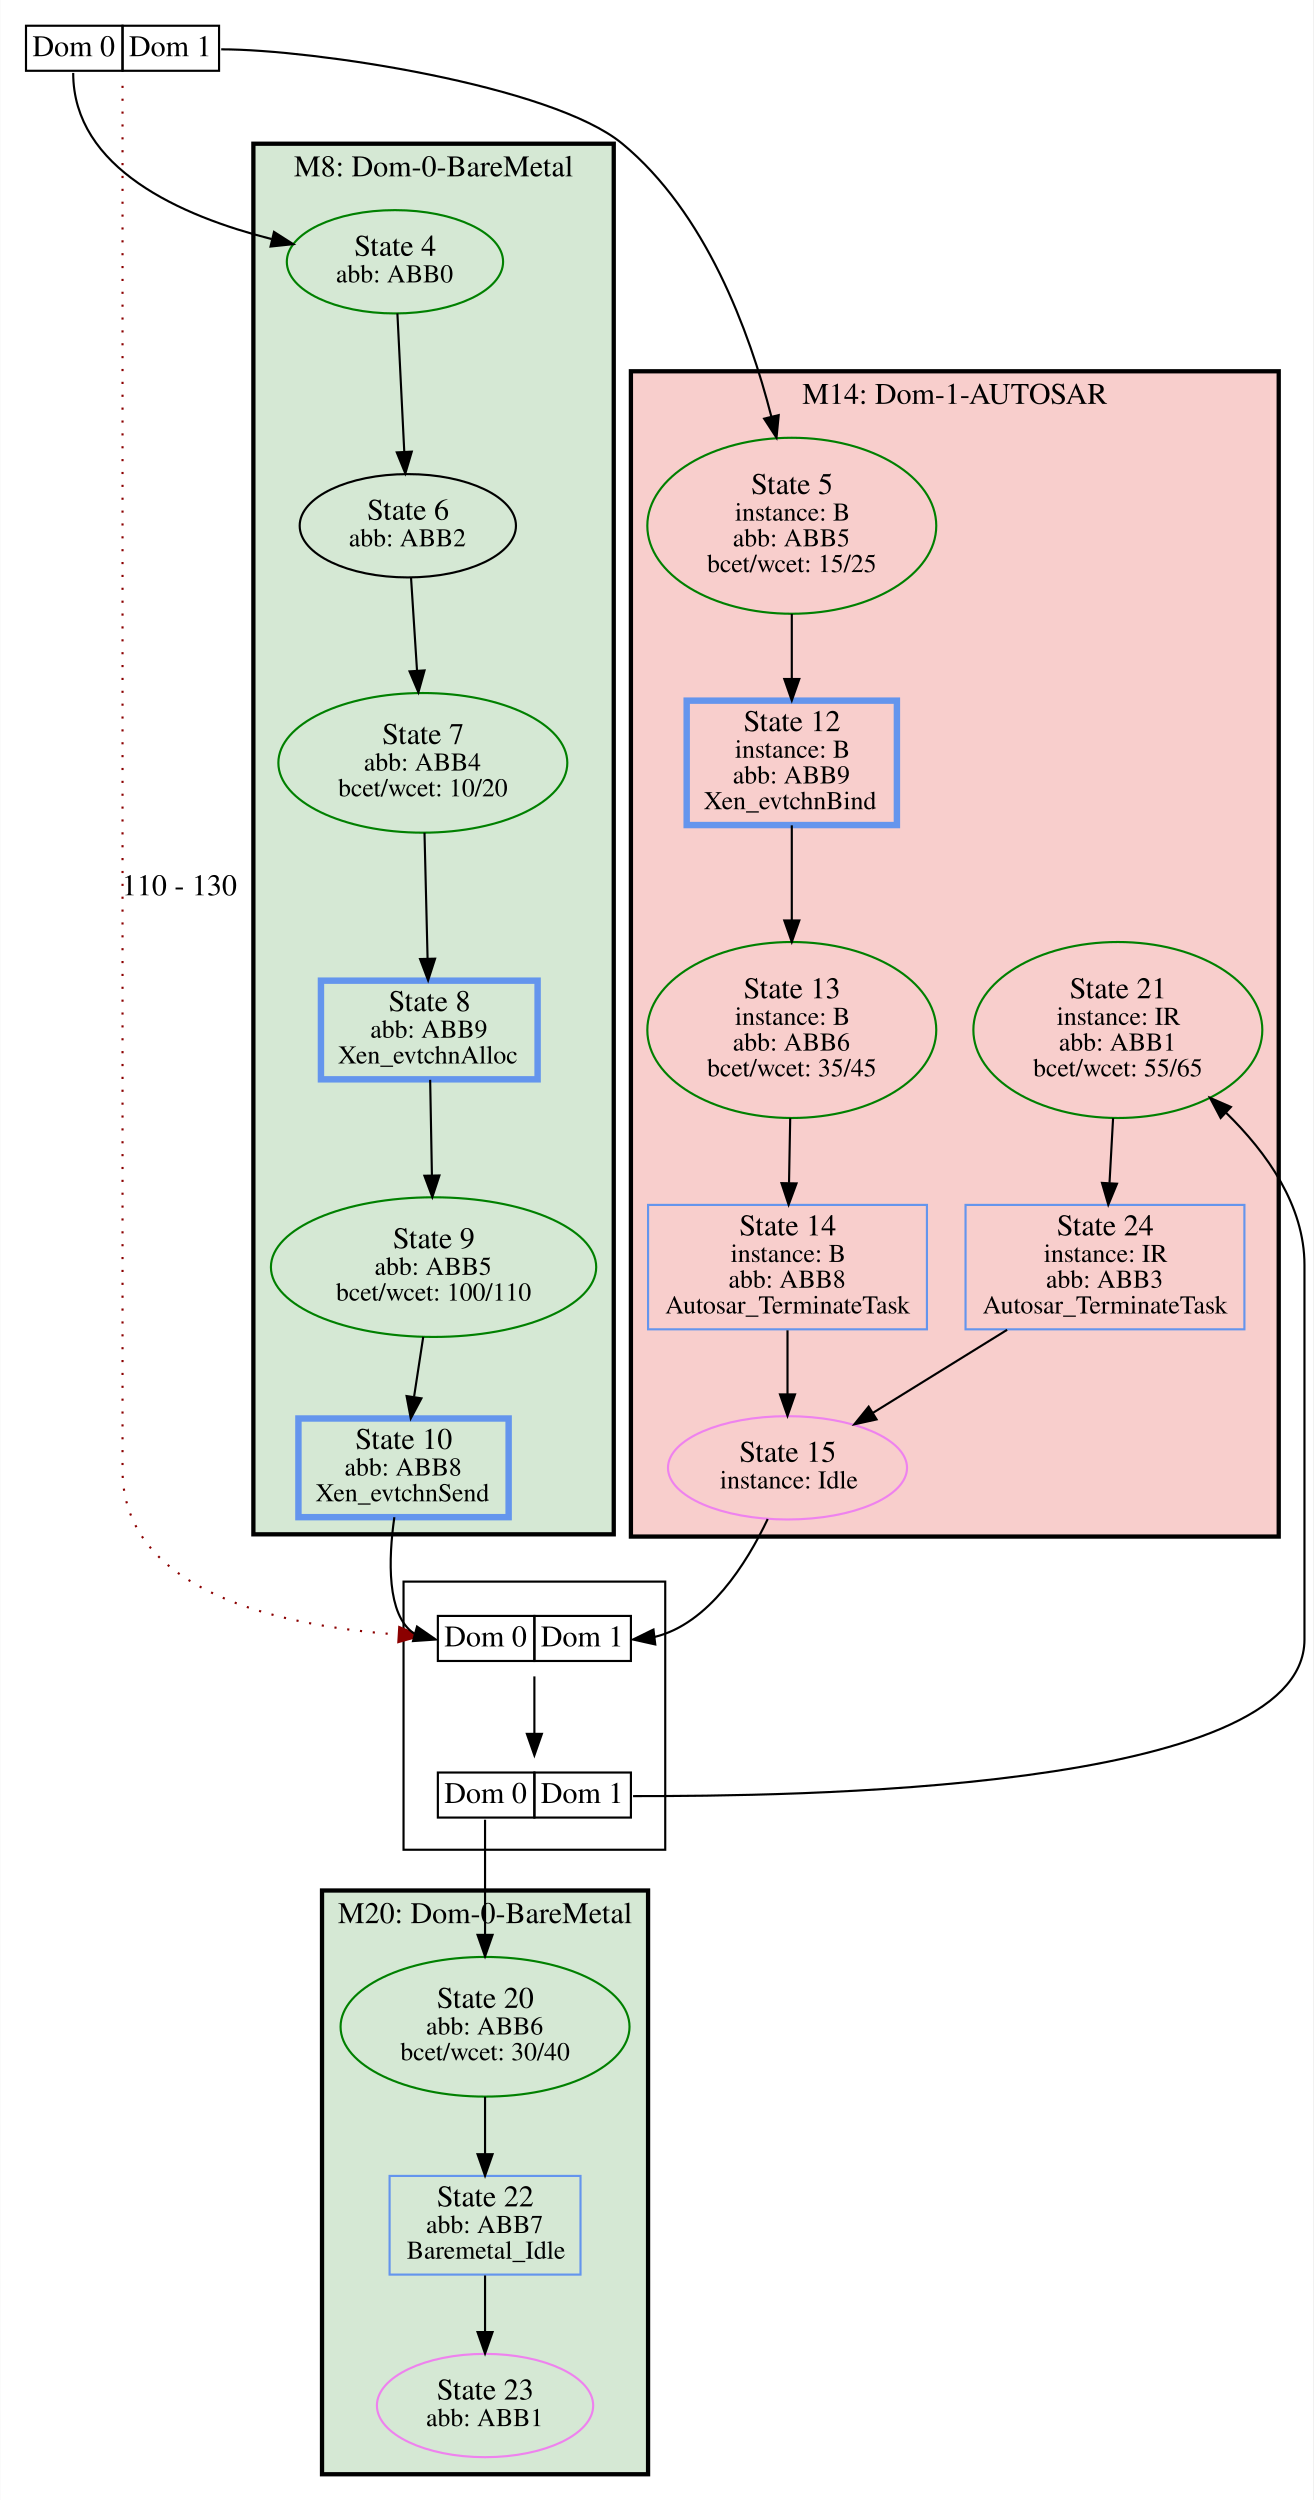
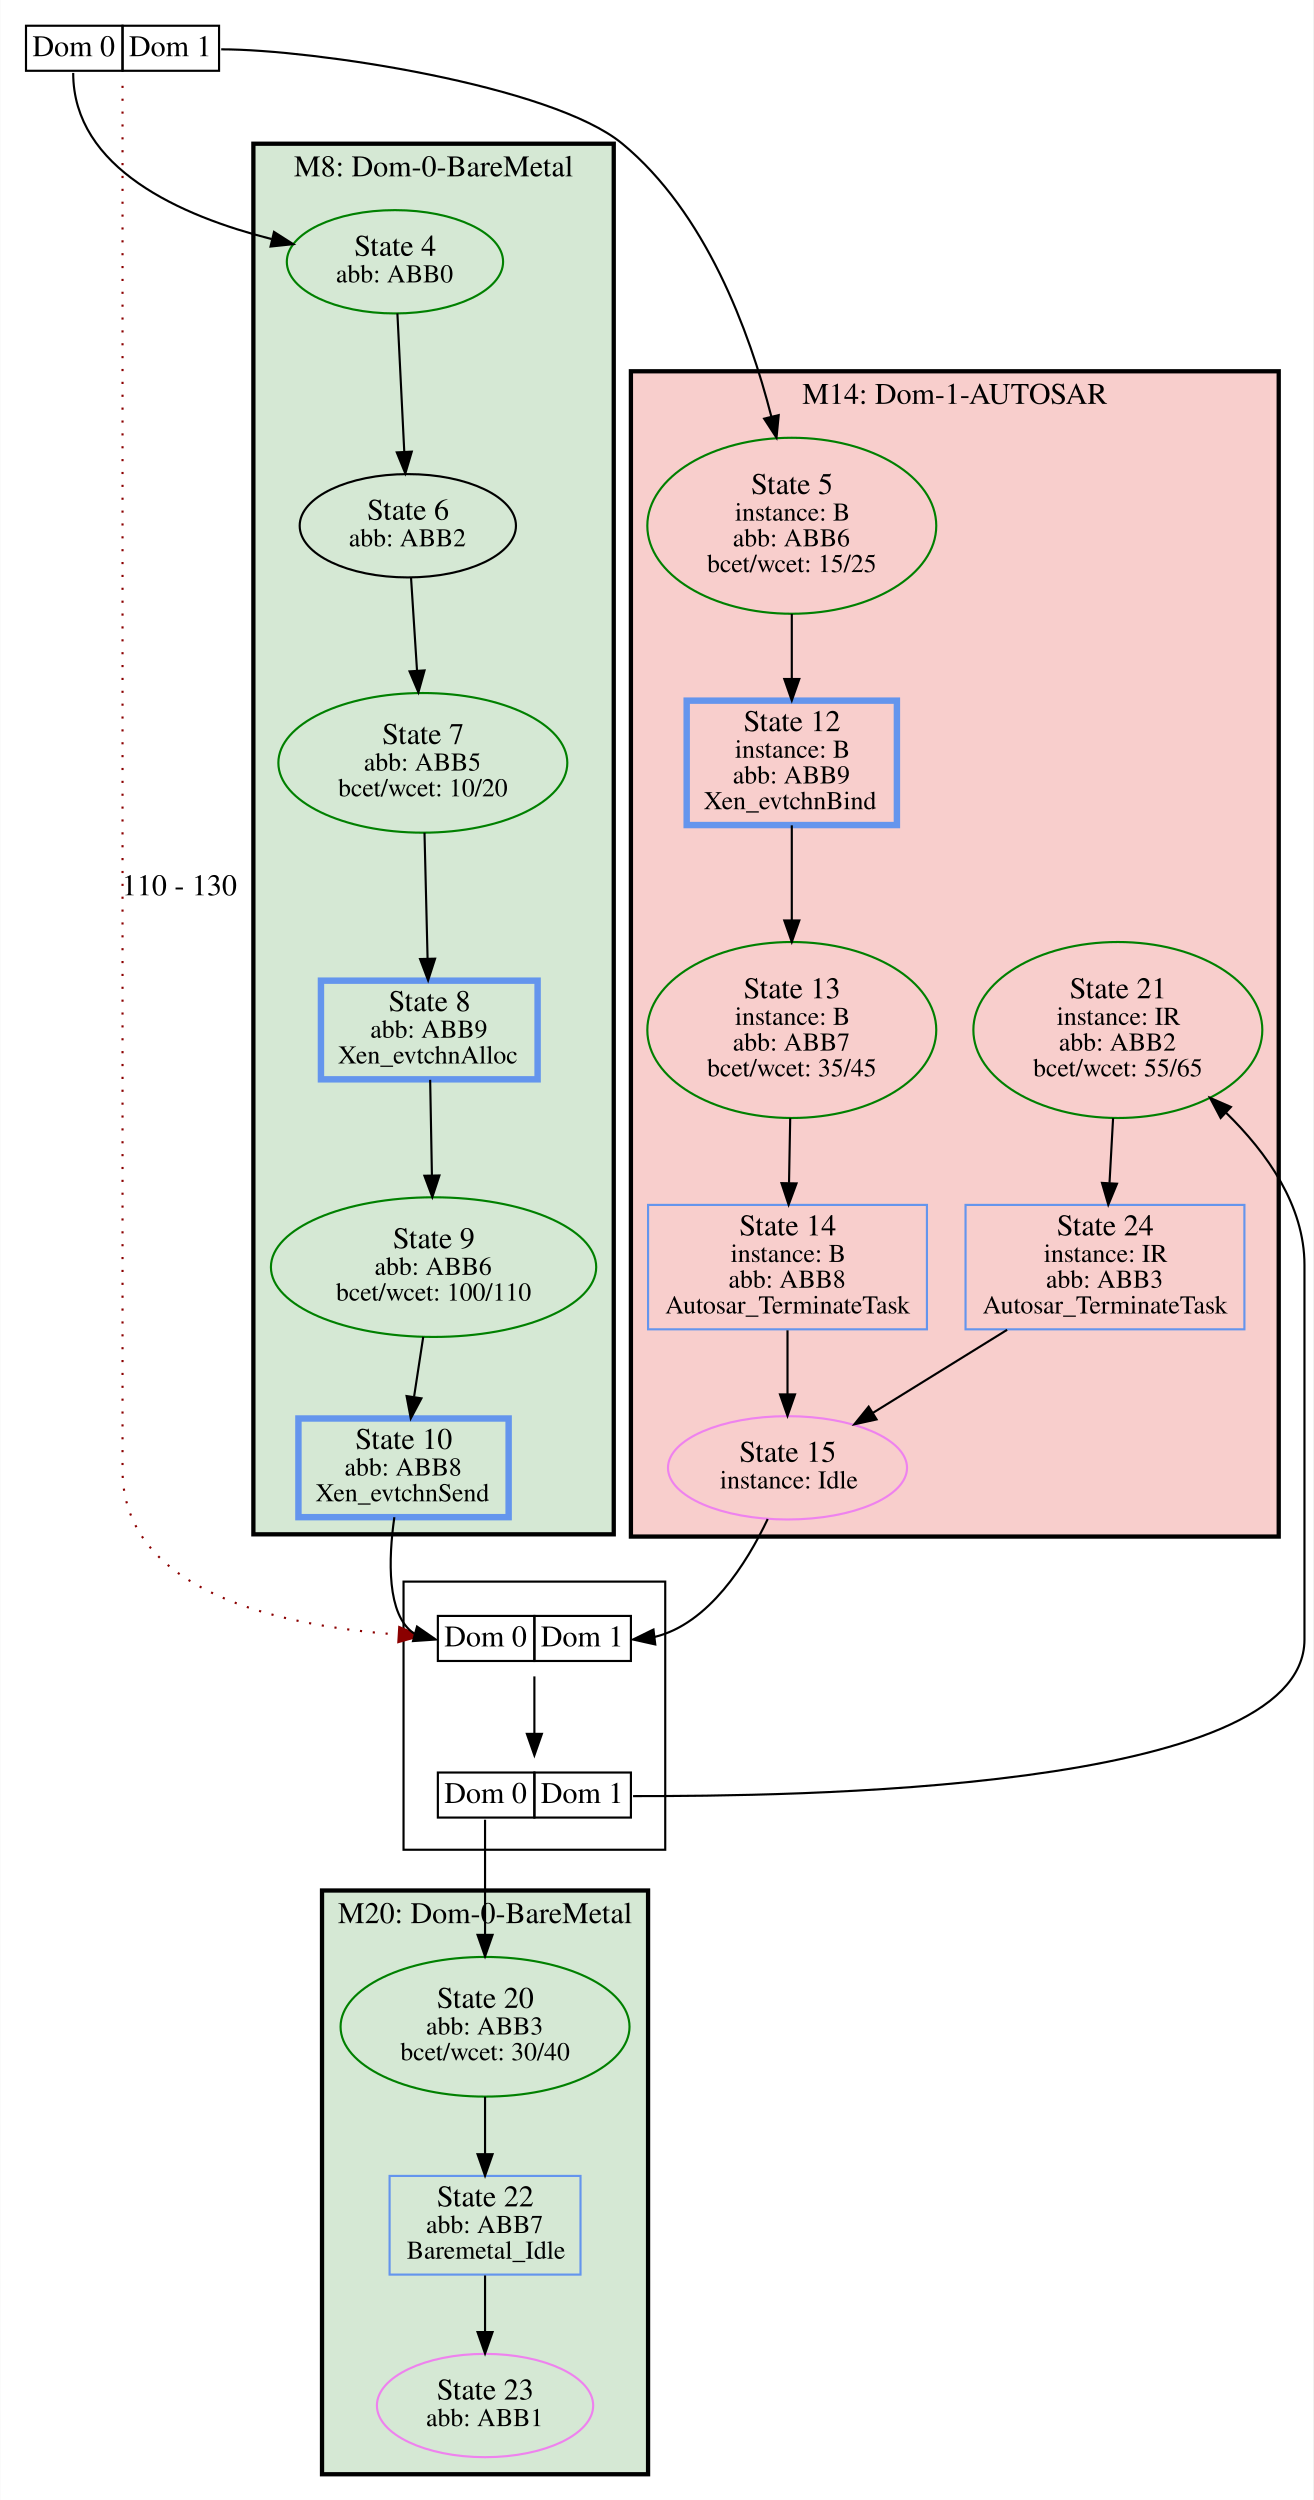
<svg xmlns="http://www.w3.org/2000/svg" xmlns:xlink="http://www.w3.org/1999/xlink" width="612pt" height="1165pt" viewBox="0.00 0.00 612.00 1165.46">
  <g id="graph0" class="graph" transform="scale(1 1) rotate(0) translate(4 1161.46)">
    <polygon fill="white" stroke="transparent" points="-4,4 -4,-1161.46 608,-1161.46 608,4 -4,4" />
    <g id="clust1" class="cluster">
      <polygon fill="#d5e8d4" stroke="black" stroke-width="2" points="114,-446.18 114,-1094.46 282,-1094.46 282,-446.18 114,-446.18" />
      <text text-anchor="middle" x="198" y="-1079.26" font-family="Times,serif" font-size="14.00">M8: Dom-0-BareMetal</text>
    </g>
    <g id="clust2" class="cluster">
      <polygon fill="#f8cecc" stroke="black" stroke-width="2" points="290,-445.14 290,-988.38 592,-988.38 592,-445.14 290,-445.14" />
      <text text-anchor="middle" x="441" y="-973.18" font-family="Times,serif" font-size="14.00">M14: Dom-1-AUTOSAR</text>
    </g>
    <g id="clust3" class="cluster">
      <polygon fill="#d5e8d4" stroke="black" stroke-width="2" points="146,-8 146,-280.14 298,-280.14 298,-8 146,-8" />
      <text text-anchor="middle" x="222" y="-264.94" font-family="Times,serif" font-size="14.00">M20: Dom-0-BareMetal</text>
    </g>
    <g id="clust4" class="cluster">
      <polygon fill="none" stroke="black" points="184,-299.14 184,-424.14 306,-424.14 306,-299.14 184,-299.14" />
    </g>
    <g id="node1" class="node">
      <g id="a_node1">
        <a xlink:title="1">
          <polygon fill="none" stroke="black" points="8,-1128.46 8,-1149.46 53,-1149.46 53,-1128.46 8,-1128.46" />
          <text text-anchor="start" x="11" y="-1135.26" font-family="Times,serif" font-size="14.00">Dom 0</text>
          <polygon fill="none" stroke="black" points="53,-1128.46 53,-1149.46 98,-1149.46 98,-1128.46 53,-1128.46" />
          <text text-anchor="start" x="56" y="-1135.26" font-family="Times,serif" font-size="14.00">Dom 1</text>
        </a>
      </g>
    </g>
    <g id="node2" class="node">
      <g id="a_node2">
        <a xlink:title="2">
          <ellipse fill="none" stroke="green" cx="180" cy="-1039.42" rx="50.41" ry="24.08" />
          <text text-anchor="start" x="161" y="-1042.22" font-family="Times,serif" font-size="14.00">State 4</text>
          <text text-anchor="start" x="152.5" y="-1029.82" font-family="Times,serif" font-size="12.00">abb: ABB0</text>
        </a>
      </g>
    </g>
    <g id="edge1" class="edge">
      <path fill="none" stroke="black" d="M30,-1127.46C30,-1082.86 80.22,-1060.73 122.54,-1050" />
      <polygon fill="black" stroke="black" points="123.61,-1053.35 132.54,-1047.64 122,-1046.53 123.61,-1053.35" />
    </g>
    <g id="node8" class="node">
      <g id="a_node8">
        <a xlink:title="9">
          <ellipse fill="none" stroke="green" cx="365" cy="-916.36" rx="67.35" ry="41.02" />
          <text text-anchor="start" x="346" y="-931.16" font-family="Times,serif" font-size="14.00">State 5</text>
          <text text-anchor="start" x="338.5" y="-918.76" font-family="Times,serif" font-size="12.00">instance: B</text>
-           <text text-anchor="start" x="337.5" y="-906.76" font-family="Times,serif" font-size="12.00">abb: ABB5</text>
+           <text text-anchor="start" x="337.5" y="-906.76" font-family="Times,serif" font-size="12.00">abb: ABB6</text>
          <text text-anchor="start" x="325.5" y="-894.76" font-family="Times,serif" font-size="12.00">bcet/wcet: 15/25</text>
        </a>
      </g>
    </g>
    <g id="edge2" class="edge">
      <path fill="none" stroke="black" d="M99,-1138.46C141.69,-1138.46 253.11,-1121.67 286,-1094.46 324.74,-1062.41 345.17,-1007.49 355.46,-967.28" />
      <polygon fill="black" stroke="black" points="358.9,-967.94 357.87,-957.4 352.1,-966.29 358.9,-967.94" />
    </g>
    <g id="node18" class="node">
      <g id="a_node18">
        <a xlink:title="15">
          <polygon fill="none" stroke="black" points="200,-387.14 200,-408.14 245,-408.14 245,-387.14 200,-387.14" />
          <text text-anchor="start" x="203" y="-393.94" font-family="Times,serif" font-size="14.00">Dom 0</text>
          <polygon fill="none" stroke="black" points="245,-387.14 245,-408.14 290,-408.14 290,-387.14 245,-387.14" />
          <text text-anchor="start" x="248" y="-393.94" font-family="Times,serif" font-size="14.00">Dom 1</text>
        </a>
      </g>
    </g>
    <g id="edge3" class="edge">
      <path fill="none" stroke="darkred" stroke-dasharray="1,5" d="M53,-1121.46C53,-1101.9 53,-1068.84 53,-1040.42 53,-1040.42 53,-1040.42 53,-476.18 53,-419.63 125.63,-403.5 181.55,-399.46" />
      <polygon fill="darkred" stroke="darkred" points="182,-402.94 191.77,-398.84 181.58,-395.95 182,-402.94" />
      <text text-anchor="middle" x="79.5" y="-744.1" font-family="Times,serif" font-size="14.00">110 - 130</text>
    </g>
    <g id="node3" class="node">
      <g id="a_node3">
        <a xlink:title="3">
          <ellipse fill="none" stroke="black" cx="186" cy="-916.36" rx="50.41" ry="24.08" />
          <text text-anchor="start" x="167" y="-919.16" font-family="Times,serif" font-size="14.00">State 6</text>
          <text text-anchor="start" x="158.5" y="-906.76" font-family="Times,serif" font-size="12.00">abb: ABB2</text>
        </a>
      </g>
    </g>
    <g id="edge4" class="edge">
      <path fill="none" stroke="black" d="M181.14,-1015.36C182.05,-997.14 183.32,-971.44 184.34,-950.93" />
      <polygon fill="black" stroke="black" points="187.84,-950.91 184.84,-940.75 180.85,-950.56 187.84,-950.91" />
    </g>
    <g id="node4" class="node">
      <g id="a_node4">
        <a xlink:title="4">
          <ellipse fill="none" stroke="green" cx="193" cy="-805.83" rx="67.35" ry="32.55" />
          <text text-anchor="start" x="174" y="-814.63" font-family="Times,serif" font-size="14.00">State 7</text>
-           <text text-anchor="start" x="165.5" y="-802.23" font-family="Times,serif" font-size="12.00">abb: ABB4</text>
+           <text text-anchor="start" x="165.5" y="-802.23" font-family="Times,serif" font-size="12.00">abb: ABB5</text>
          <text text-anchor="start" x="153.5" y="-790.23" font-family="Times,serif" font-size="12.00">bcet/wcet: 10/20</text>
        </a>
      </g>
    </g>
    <g id="edge5" class="edge">
      <path fill="none" stroke="black" d="M187.5,-892.08C188.31,-879.55 189.33,-863.7 190.27,-849.08" />
      <polygon fill="black" stroke="black" points="193.79,-848.92 190.94,-838.72 186.81,-848.47 193.79,-848.92" />
    </g>
    <g id="node5" class="node">
      <g id="a_node5">
        <a xlink:title="5">
          <polygon fill="none" stroke="cornflowerblue" stroke-width="3" points="246.5,-704.29 145.5,-704.29 145.5,-658.29 246.5,-658.29 246.5,-704.29" />
          <text text-anchor="start" x="177" y="-690.09" font-family="Times,serif" font-size="14.00">State 8</text>
          <text text-anchor="start" x="168.5" y="-677.69" font-family="Times,serif" font-size="12.00">abb: ABB9</text>
          <text text-anchor="start" x="153.5" y="-665.69" font-family="Times,serif" font-size="12.00">Xen_evtchnAlloc</text>
        </a>
      </g>
    </g>
    <g id="edge6" class="edge">
      <path fill="none" stroke="black" d="M193.77,-773.27C194.21,-755.25 194.77,-732.7 195.21,-714.56" />
      <polygon fill="black" stroke="black" points="198.71,-714.54 195.46,-704.46 191.71,-714.37 198.71,-714.54" />
    </g>
    <g id="node6" class="node">
      <g id="a_node6">
        <a xlink:title="6">
          <ellipse fill="none" stroke="green" cx="198" cy="-570.75" rx="75.82" ry="32.55" />
          <text text-anchor="start" x="179" y="-579.55" font-family="Times,serif" font-size="14.00">State 9</text>
-           <text text-anchor="start" x="170.5" y="-567.15" font-family="Times,serif" font-size="12.00">abb: ABB5</text>
+           <text text-anchor="start" x="170.5" y="-567.15" font-family="Times,serif" font-size="12.00">abb: ABB6</text>
          <text text-anchor="start" x="152.5" y="-555.15" font-family="Times,serif" font-size="12.00">bcet/wcet: 100/110</text>
        </a>
      </g>
    </g>
    <g id="edge7" class="edge">
      <path fill="none" stroke="black" d="M196.41,-658.06C196.65,-645.26 196.95,-628.76 197.23,-613.61" />
      <polygon fill="black" stroke="black" points="200.73,-613.47 197.42,-603.41 193.73,-613.34 200.73,-613.47" />
    </g>
    <g id="node7" class="node">
      <g id="a_node7">
        <a xlink:title="7">
          <polygon fill="none" stroke="cornflowerblue" stroke-width="3" points="233,-500.18 135,-500.18 135,-454.18 233,-454.18 233,-500.18" />
          <text text-anchor="start" x="161.5" y="-485.98" font-family="Times,serif" font-size="14.00">State 10</text>
          <text text-anchor="start" x="156.5" y="-473.58" font-family="Times,serif" font-size="12.00">abb: ABB8</text>
          <text text-anchor="start" x="143" y="-461.58" font-family="Times,serif" font-size="12.00">Xen_evtchnSend</text>
        </a>
      </g>
    </g>
    <g id="edge8" class="edge">
      <path fill="none" stroke="black" d="M193.18,-538.23C191.81,-529.24 190.31,-519.42 188.92,-510.38" />
      <polygon fill="black" stroke="black" points="192.34,-509.58 187.37,-500.22 185.42,-510.64 192.34,-509.58" />
    </g>
    <g id="edge9" class="edge">
      <path fill="none" stroke="black" d="M179.72,-454.16C176.97,-434.79 176,-408.4 189,-399.9" />
      <polygon fill="black" stroke="black" points="190.29,-403.17 199,-397.14 188.43,-396.42 190.29,-403.17" />
    </g>
    <g id="node9" class="node">
      <g id="a_node9">
        <a xlink:title="10">
          <polygon fill="none" stroke="cornflowerblue" stroke-width="3" points="414,-834.83 316,-834.83 316,-776.83 414,-776.83 414,-834.83" />
          <text text-anchor="start" x="342.5" y="-820.63" font-family="Times,serif" font-size="14.00">State 12</text>
          <text text-anchor="start" x="338.5" y="-808.23" font-family="Times,serif" font-size="12.00">instance: B</text>
          <text text-anchor="start" x="337.5" y="-796.23" font-family="Times,serif" font-size="12.00">abb: ABB9</text>
          <text text-anchor="start" x="324" y="-784.23" font-family="Times,serif" font-size="12.00">Xen_evtchnBind</text>
        </a>
      </g>
    </g>
    <g id="edge10" class="edge">
      <path fill="none" stroke="black" d="M365,-875.26C365,-865.41 365,-854.9 365,-845.14" />
      <polygon fill="black" stroke="black" points="368.5,-844.91 365,-834.91 361.5,-844.91 368.5,-844.91" />
    </g>
    <g id="node10" class="node">
      <g id="a_node10">
        <a xlink:title="11">
          <ellipse fill="none" stroke="green" cx="365" cy="-681.29" rx="67.35" ry="41.02" />
          <text text-anchor="start" x="342.5" y="-696.09" font-family="Times,serif" font-size="14.00">State 13</text>
          <text text-anchor="start" x="338.5" y="-683.69" font-family="Times,serif" font-size="12.00">instance: B</text>
-           <text text-anchor="start" x="337.5" y="-671.69" font-family="Times,serif" font-size="12.00">abb: ABB6</text>
+           <text text-anchor="start" x="337.5" y="-671.69" font-family="Times,serif" font-size="12.00">abb: ABB7</text>
          <text text-anchor="start" x="325.5" y="-659.69" font-family="Times,serif" font-size="12.00">bcet/wcet: 35/45</text>
        </a>
      </g>
    </g>
    <g id="edge11" class="edge">
      <path fill="none" stroke="black" d="M365,-776.71C365,-763.62 365,-747.64 365,-732.58" />
      <polygon fill="black" stroke="black" points="368.5,-732.34 365,-722.34 361.5,-732.34 368.5,-732.34" />
    </g>
    <g id="node11" class="node">
      <g id="a_node11">
        <a xlink:title="12">
          <polygon fill="none" stroke="cornflowerblue" points="428,-599.75 298,-599.75 298,-541.75 428,-541.75 428,-599.75" />
          <text text-anchor="start" x="340.5" y="-585.55" font-family="Times,serif" font-size="14.00">State 14</text>
          <text text-anchor="start" x="336.5" y="-573.15" font-family="Times,serif" font-size="12.00">instance: B</text>
          <text text-anchor="start" x="335.5" y="-561.15" font-family="Times,serif" font-size="12.00">abb: ABB8</text>
          <text text-anchor="start" x="306" y="-549.15" font-family="Times,serif" font-size="12.00">Autosar_TerminateTask</text>
        </a>
      </g>
    </g>
    <g id="edge12" class="edge">
      <path fill="none" stroke="black" d="M364.26,-640.18C364.08,-630.33 363.89,-619.82 363.71,-610.06" />
      <polygon fill="black" stroke="black" points="367.2,-609.77 363.52,-599.84 360.2,-609.9 367.2,-609.77" />
    </g>
    <g id="node12" class="node">
      <g id="a_node12">
        <a xlink:title="13">
          <ellipse fill="none" stroke="violet" cx="363" cy="-477.18" rx="55.72" ry="24.08" />
          <text text-anchor="start" x="340.5" y="-479.98" font-family="Times,serif" font-size="14.00">State 15</text>
          <text text-anchor="start" x="331.5" y="-467.58" font-family="Times,serif" font-size="12.00">instance: Idle</text>
        </a>
      </g>
    </g>
    <g id="edge13" class="edge">
      <path fill="none" stroke="black" d="M363,-541.28C363,-531.87 363,-521.32 363,-511.58" />
      <polygon fill="black" stroke="black" points="366.5,-511.41 363,-501.41 359.5,-511.41 366.5,-511.41" />
    </g>
    <g id="edge14" class="edge">
      <path fill="none" stroke="black" d="M353.78,-453.32C343.94,-432.62 326.27,-404.45 301.04,-398.34" />
      <polygon fill="black" stroke="black" points="301.35,-394.85 291,-397.14 300.51,-401.8 301.35,-394.85" />
    </g>
    <g id="node13" class="node">
      <g id="a_node13">
        <a xlink:title="21">
          <ellipse fill="none" stroke="green" cx="517" cy="-681.29" rx="67.35" ry="41.02" />
          <text text-anchor="start" x="494.5" y="-696.09" font-family="Times,serif" font-size="14.00">State 21</text>
          <text text-anchor="start" x="488.5" y="-683.69" font-family="Times,serif" font-size="12.00">instance: IR</text>
-           <text text-anchor="start" x="489.5" y="-671.69" font-family="Times,serif" font-size="12.00">abb: ABB1</text>
+           <text text-anchor="start" x="489.5" y="-671.69" font-family="Times,serif" font-size="12.00">abb: ABB2</text>
          <text text-anchor="start" x="477.5" y="-659.69" font-family="Times,serif" font-size="12.00">bcet/wcet: 55/65</text>
        </a>
      </g>
    </g>
    <g id="node14" class="node">
      <g id="a_node14">
        <a xlink:title="22">
          <polygon fill="none" stroke="cornflowerblue" points="576,-599.75 446,-599.75 446,-541.75 576,-541.75 576,-599.75" />
          <text text-anchor="start" x="488.5" y="-585.55" font-family="Times,serif" font-size="14.00">State 24</text>
          <text text-anchor="start" x="482.5" y="-573.15" font-family="Times,serif" font-size="12.00">instance: IR</text>
          <text text-anchor="start" x="483.5" y="-561.15" font-family="Times,serif" font-size="12.00">abb: ABB3</text>
          <text text-anchor="start" x="454" y="-549.15" font-family="Times,serif" font-size="12.00">Autosar_TerminateTask</text>
        </a>
      </g>
    </g>
    <g id="edge20" class="edge">
      <path fill="none" stroke="black" d="M514.78,-640.18C514.24,-630.33 513.66,-619.82 513.12,-610.06" />
      <polygon fill="black" stroke="black" points="516.6,-609.63 512.55,-599.84 509.61,-610.01 516.6,-609.63" />
    </g>
    <g id="edge21" class="edge">
      <path fill="none" stroke="black" d="M465.39,-541.53C445.35,-529.13 422.05,-514.71 402.74,-502.76" />
      <polygon fill="black" stroke="black" points="404.52,-499.75 394.17,-497.47 400.83,-505.7 404.52,-499.75" />
    </g>
    <g id="node15" class="node">
      <g id="a_node15">
        <a xlink:title="17">
          <ellipse fill="none" stroke="green" cx="222" cy="-216.61" rx="67.35" ry="32.55" />
          <text text-anchor="start" x="199.5" y="-225.41" font-family="Times,serif" font-size="14.00">State 20</text>
-           <text text-anchor="start" x="194.5" y="-213.01" font-family="Times,serif" font-size="12.00">abb: ABB6</text>
+           <text text-anchor="start" x="194.5" y="-213.01" font-family="Times,serif" font-size="12.00">abb: ABB3</text>
          <text text-anchor="start" x="182.5" y="-201.01" font-family="Times,serif" font-size="12.00">bcet/wcet: 30/40</text>
        </a>
      </g>
    </g>
    <g id="node16" class="node">
      <g id="a_node16">
        <a xlink:title="18">
          <polygon fill="none" stroke="cornflowerblue" points="266.5,-147.08 177.5,-147.08 177.5,-101.08 266.5,-101.08 266.5,-147.08" />
          <text text-anchor="start" x="199.5" y="-132.88" font-family="Times,serif" font-size="14.00">State 22</text>
          <text text-anchor="start" x="194.5" y="-120.48" font-family="Times,serif" font-size="12.00">abb: ABB7</text>
          <text text-anchor="start" x="185.5" y="-108.48" font-family="Times,serif" font-size="12.00">Baremetal_Idle</text>
        </a>
      </g>
    </g>
    <g id="edge18" class="edge">
      <path fill="none" stroke="black" d="M222,-183.95C222,-175.32 222,-165.97 222,-157.31" />
      <polygon fill="black" stroke="black" points="225.5,-157.19 222,-147.19 218.5,-157.19 225.5,-157.19" />
    </g>
    <g id="node17" class="node">
      <g id="a_node17">
        <a xlink:title="19">
          <ellipse fill="none" stroke="violet" cx="222" cy="-40.04" rx="50.41" ry="24.08" />
          <text text-anchor="start" x="199.5" y="-42.84" font-family="Times,serif" font-size="14.00">State 23</text>
          <text text-anchor="start" x="194.5" y="-30.44" font-family="Times,serif" font-size="12.00">abb: ABB1</text>
        </a>
      </g>
    </g>
    <g id="edge19" class="edge">
      <path fill="none" stroke="black" d="M222,-100.67C222,-92.55 222,-83.2 222,-74.35" />
      <polygon fill="black" stroke="black" points="225.5,-74.29 222,-64.29 218.5,-74.29 225.5,-74.29" />
    </g>
    <g id="node19" class="node">
      <g id="a_node19">
        <a xlink:title="16">
          <polygon fill="none" stroke="black" points="200,-314.14 200,-335.14 245,-335.14 245,-314.14 200,-314.14" />
          <text text-anchor="start" x="203" y="-320.94" font-family="Times,serif" font-size="14.00">Dom 0</text>
          <polygon fill="none" stroke="black" points="245,-314.14 245,-335.14 290,-335.14 290,-314.14 245,-314.14" />
          <text text-anchor="start" x="248" y="-320.94" font-family="Times,serif" font-size="14.00">Dom 1</text>
        </a>
      </g>
    </g>
    <g id="edge15" class="edge">
      <path fill="none" stroke="black" d="M245,-379.95C245,-371.93 245,-362.18 245,-353.21" />
      <polygon fill="black" stroke="black" points="248.5,-353.17 245,-343.17 241.5,-353.17 248.5,-353.17" />
    </g>
    <g id="edge17" class="edge">
      <path fill="none" stroke="black" d="M291,-324.14C362.42,-324.14 604,-325.71 604,-397.14 604,-571.75 604,-571.75 604,-571.75 604,-599.37 586.63,-623.98 567.41,-642.75" />
      <polygon fill="black" stroke="black" points="564.93,-640.28 559.99,-649.65 569.7,-645.41 564.93,-640.28" />
    </g>
    <g id="edge16" class="edge">
      <path fill="none" stroke="black" d="M222,-313.14C222,-295.56 222,-276.16 222,-259.46" />
      <polygon fill="black" stroke="black" points="225.5,-259.45 222,-249.45 218.5,-259.45 225.5,-259.45" />
    </g>
  </g>
</svg>
